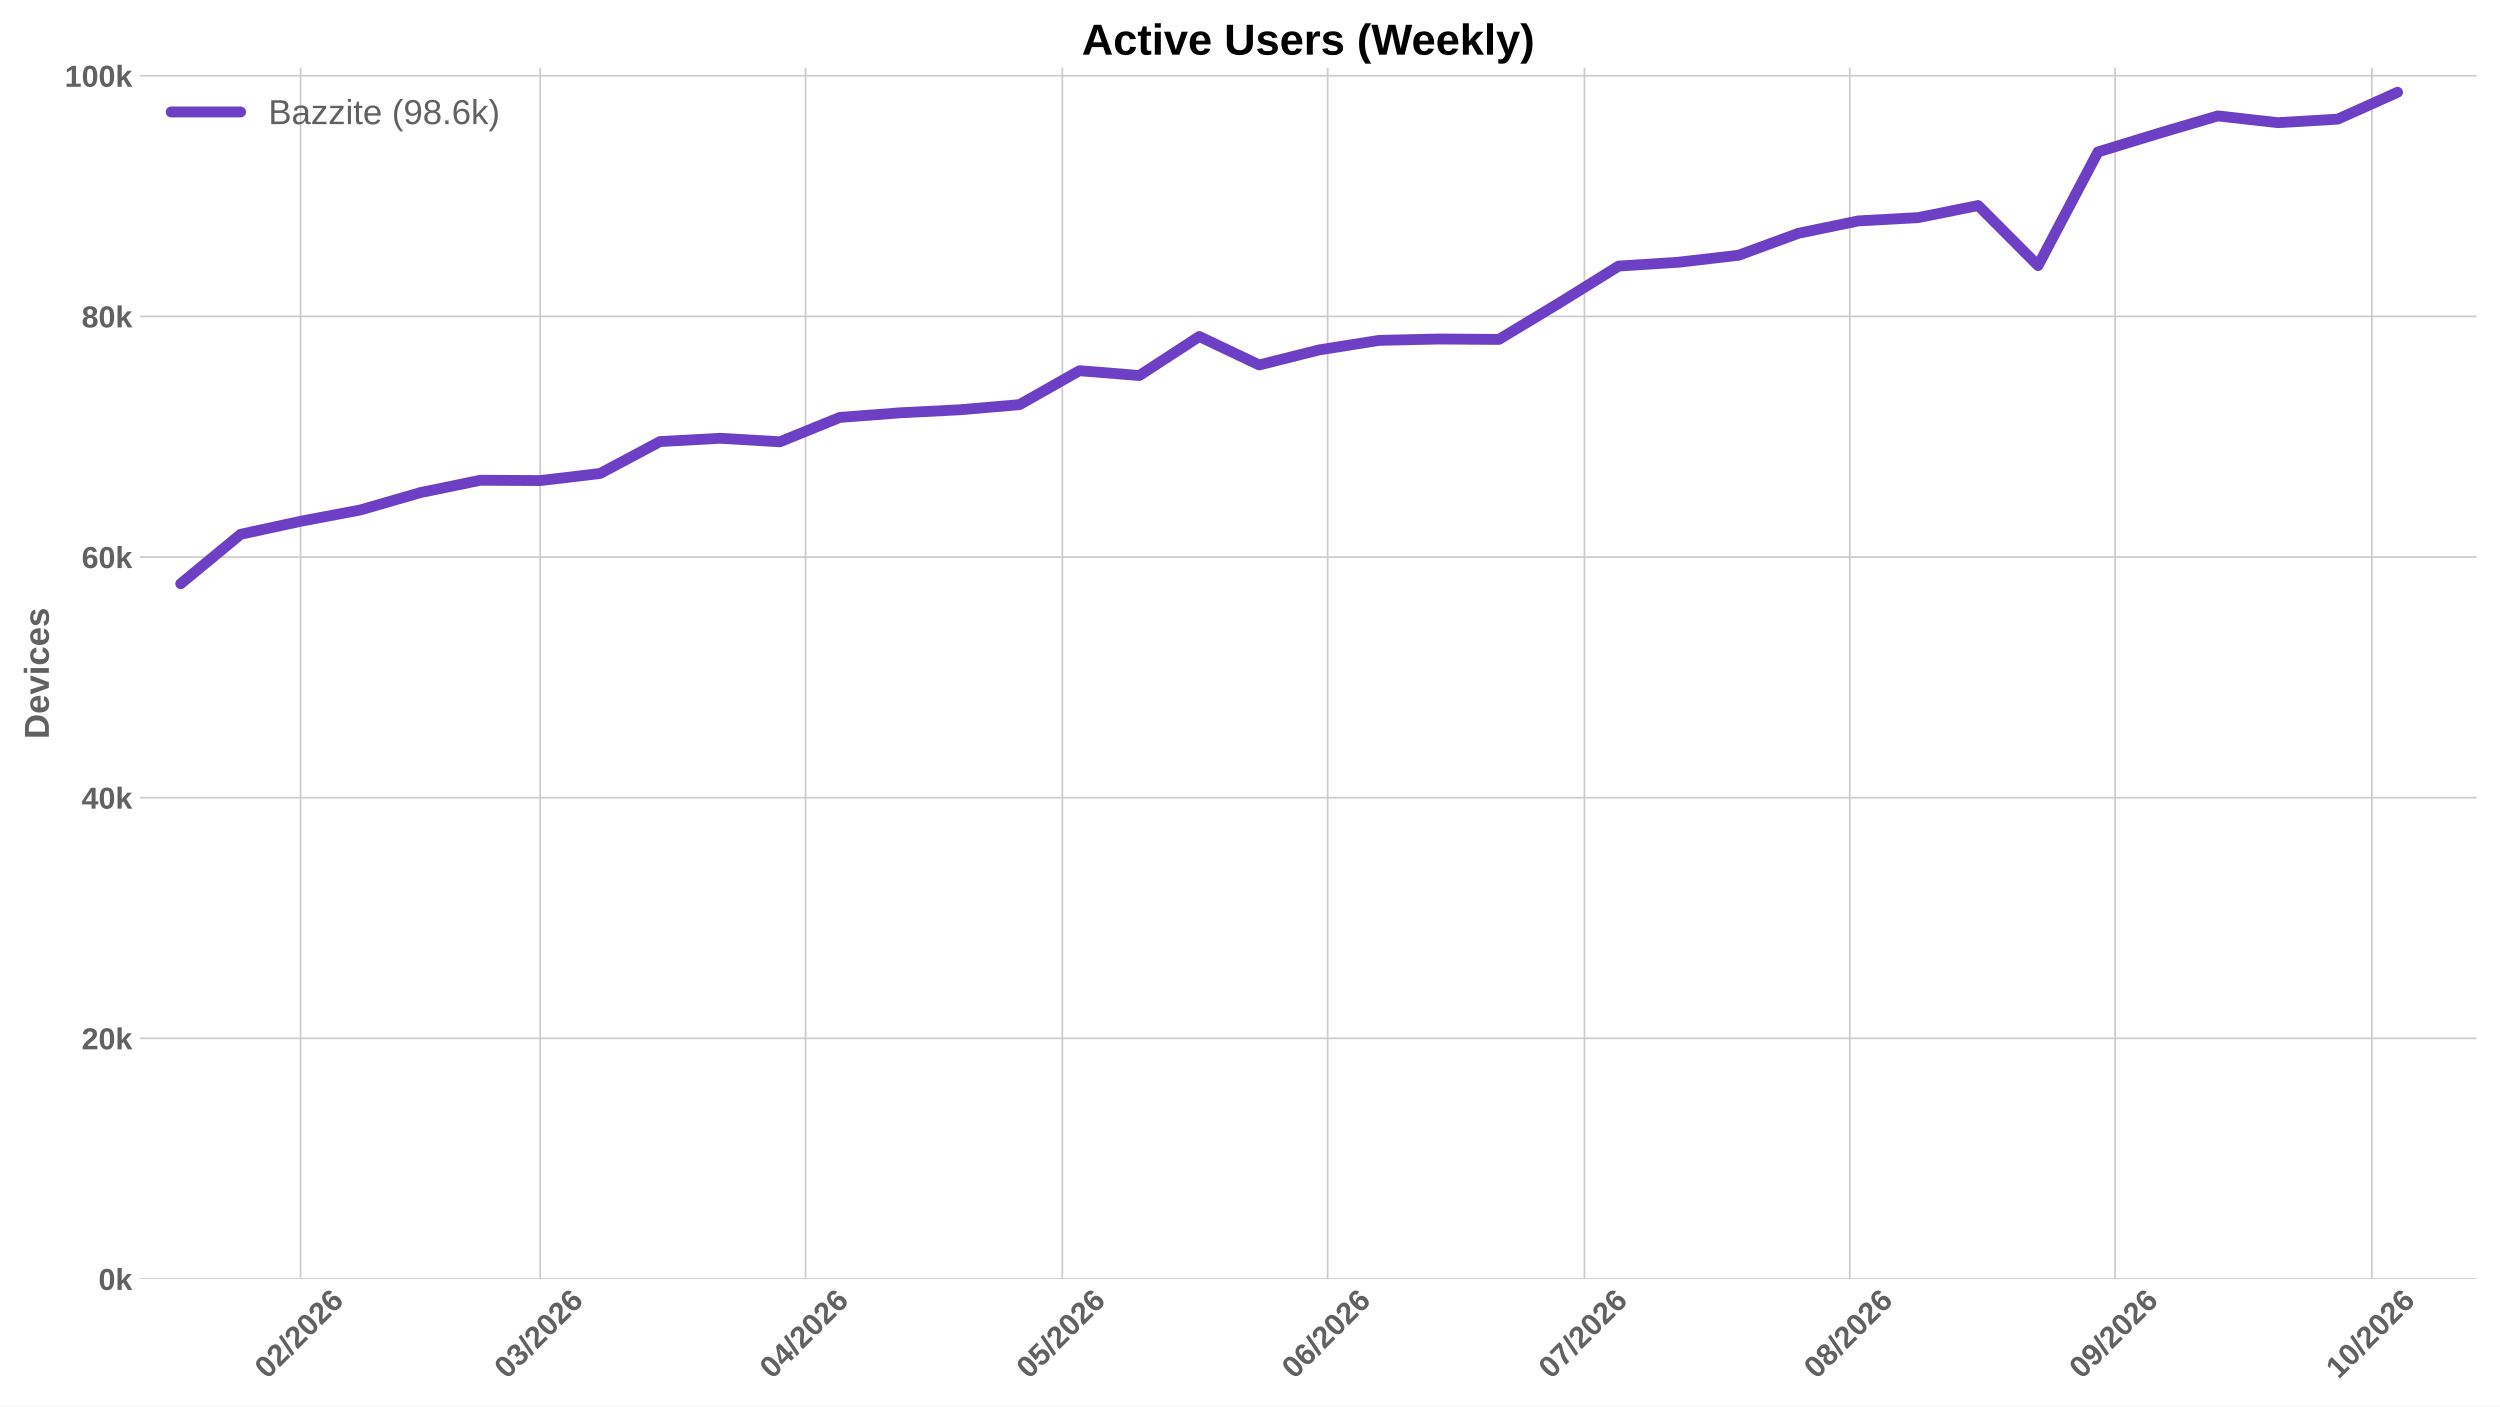
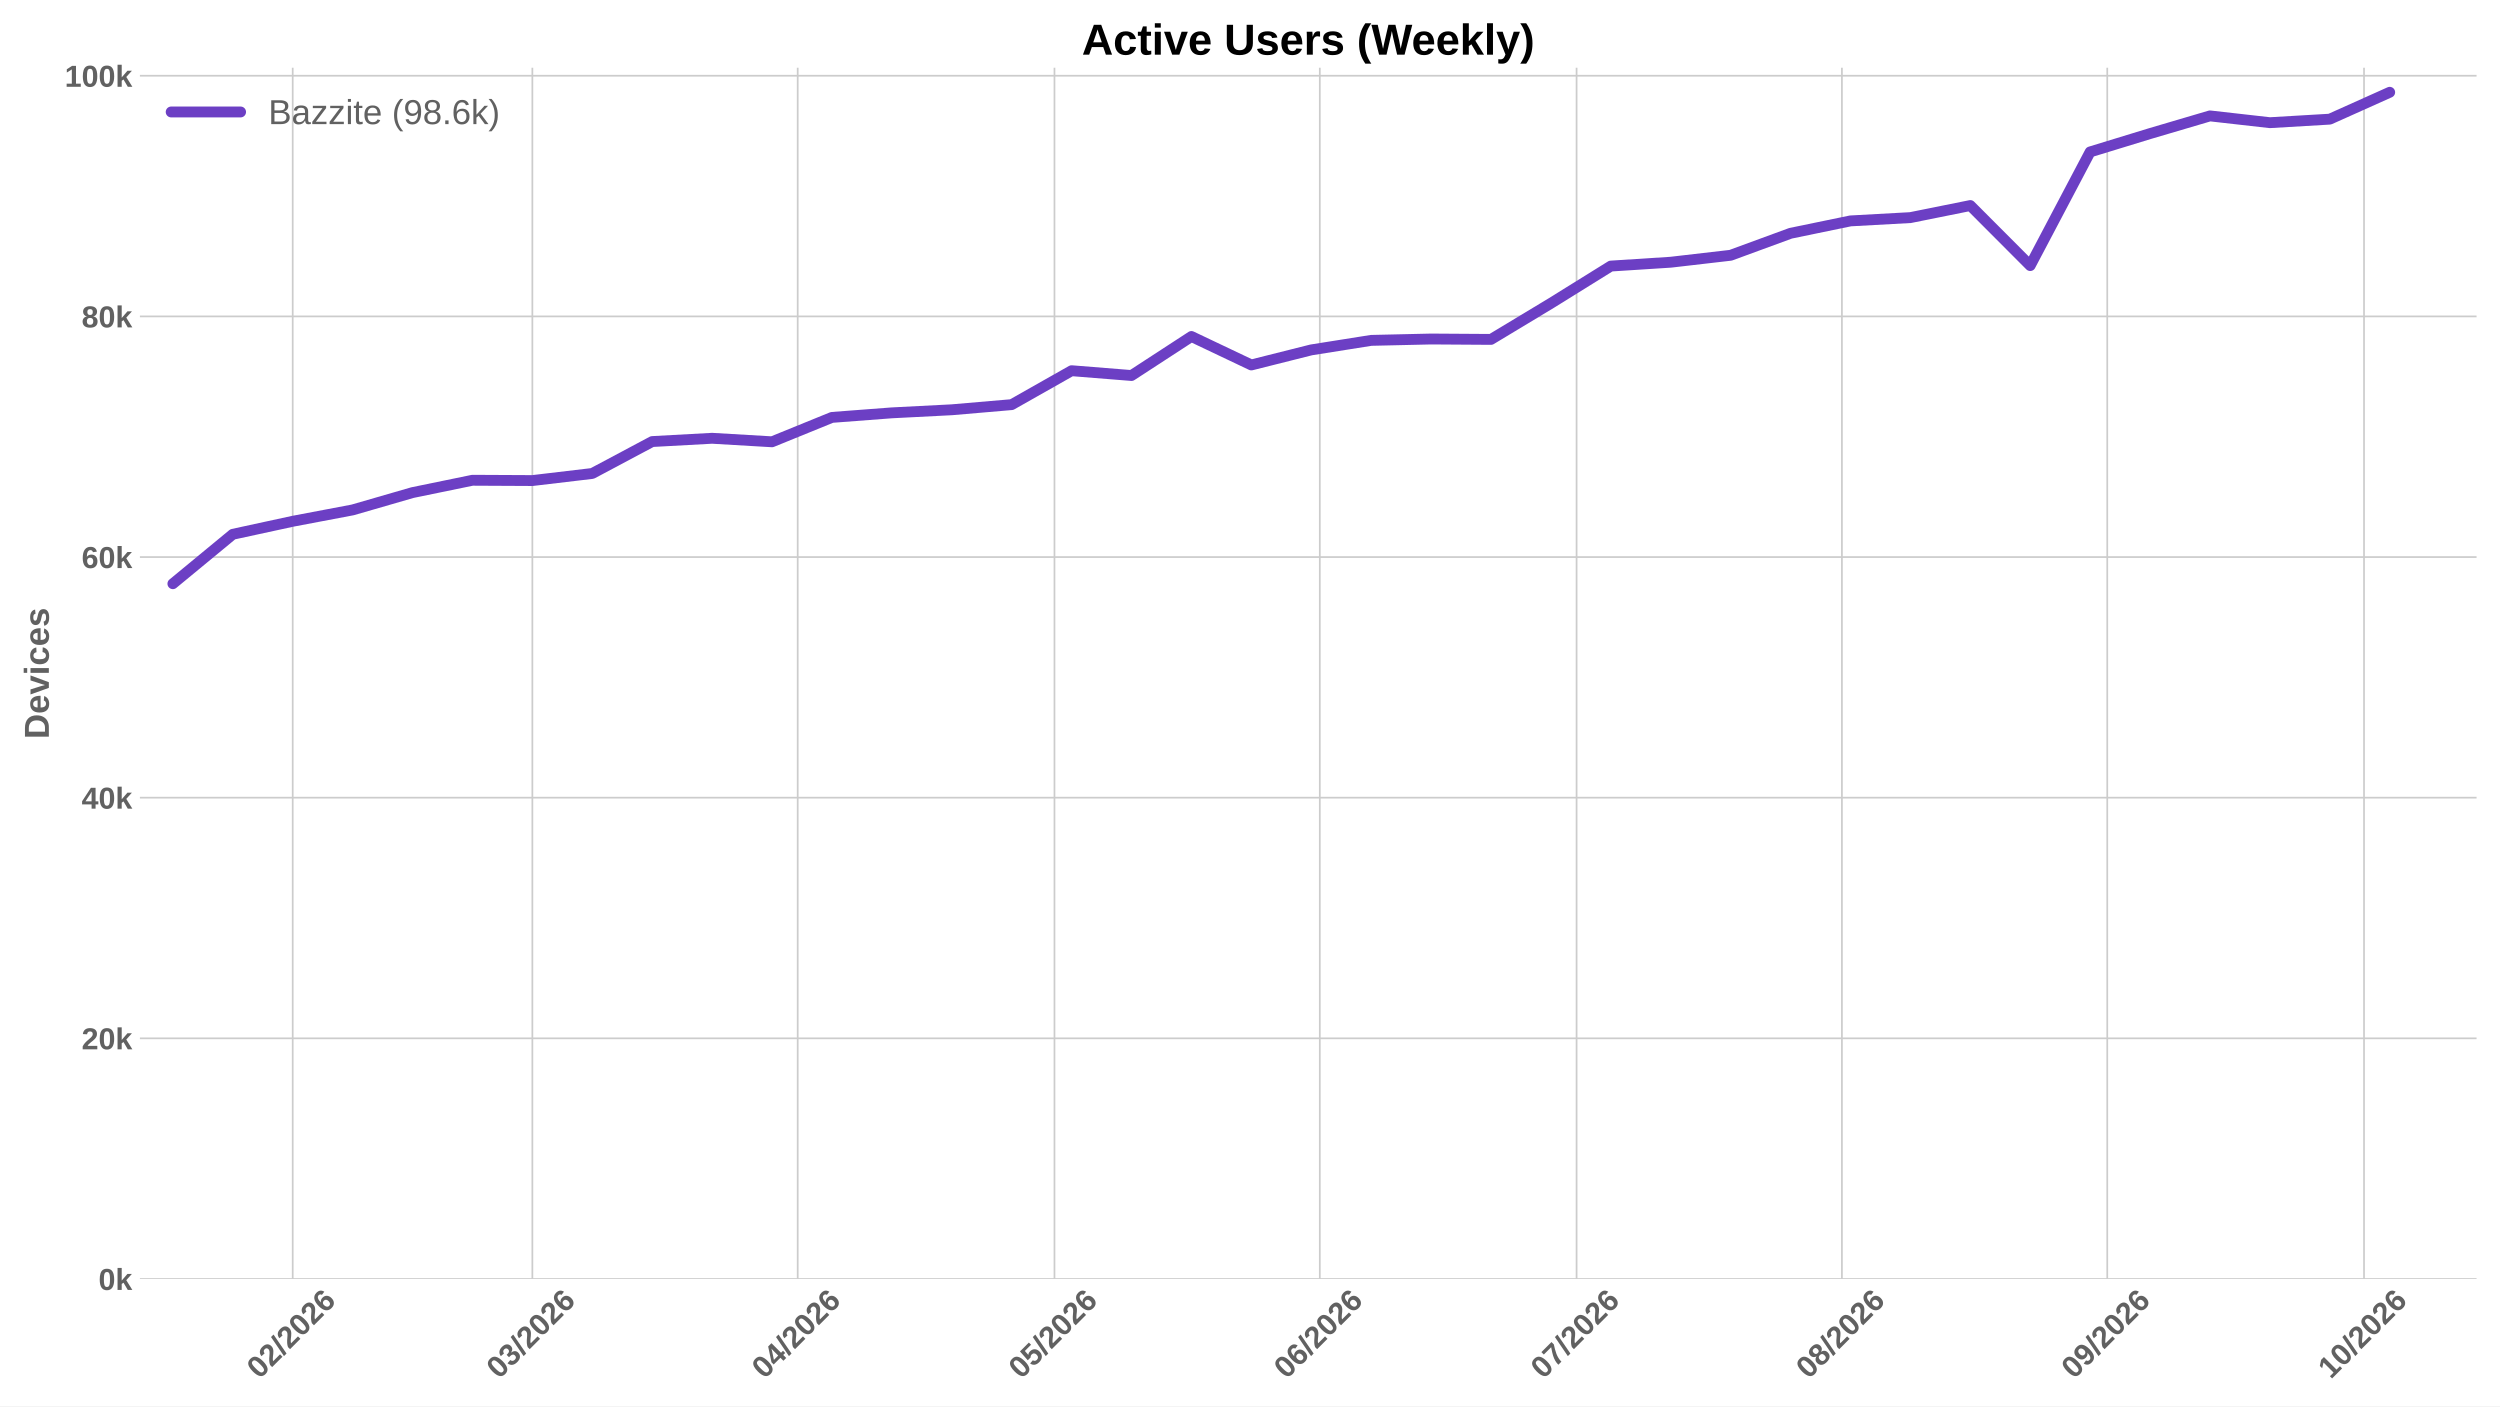
<svg xmlns="http://www.w3.org/2000/svg" xmlns:xlink="http://www.w3.org/1999/xlink" width="1152pt" height="648pt" viewBox="0 0 1152 648" version="1.1">
  <defs>
    <style type="text/css">*{stroke-linejoin: round; stroke-linecap: butt}</style>
  </defs>
  <g id="figure_1">
    <g id="patch_1">
      <path d="M 0 648  L 1152 648  L 1152 0  L 0 0  z " style="fill: #ffffff" />
    </g>
    <g id="axes_1">
      <g id="patch_2">
        <path d="M 64.47 589.343  L 1141.2 589.343  L 1141.2 31.2  L 64.47 31.2  z " style="fill: #ffffff" />
      </g>
      <g id="matplotlib.axis_1">
        <g id="xtick_1">
          <g id="line2d_1">
-             <path d="M 138.498 589.343  L 138.498 31.2  " clip-path="url(#p2948c89bac)" style="fill: none; stroke: #cccccc; stroke-width: 0.8; stroke-linecap: round" />
+             <path d="M 134.878 589.343  L 134.878 31.2  " clip-path="url(#pc8c19feb7a)" style="fill: none; stroke: #cccccc; stroke-width: 0.8; stroke-linecap: round" />
          </g>
          <g id="line2d_2" />
          <g id="text_1">
-             <g style="fill: #616161" transform="translate(123.168 635.7977) rotate(-45) scale(0.14 -0.14)">
+             <g style="fill: #616161" transform="translate(119.5477 635.7977) rotate(-45) scale(0.14 -0.14)">
              <defs>
                <path id="LiberationSans-Bold-30" d="M 3297 2203  Q 3297 1088 2914 512  Q 2531 -63 1766 -63  Q 253 -63 253 2203  Q 253 2994 418 3494  Q 584 3994 915 4231  Q 1247 4469 1791 4469  Q 2572 4469 2934 3903  Q 3297 3338 3297 2203  z M 2416 2203  Q 2416 2813 2356 3150  Q 2297 3488 2165 3634  Q 2034 3781 1784 3781  Q 1519 3781 1383 3632  Q 1247 3484 1189 3148  Q 1131 2813 1131 2203  Q 1131 1600 1192 1261  Q 1253 922 1386 775  Q 1519 628 1772 628  Q 2022 628 2158 783  Q 2294 938 2355 1278  Q 2416 1619 2416 2203  z " transform="scale(0.015625)" />
                <path id="LiberationSans-Bold-32" d="M 222 0  L 222 609  Q 394 988 711 1347  Q 1028 1706 1509 2097  Q 1972 2472 2158 2715  Q 2344 2959 2344 3194  Q 2344 3769 1766 3769  Q 1484 3769 1336 3617  Q 1188 3466 1144 3163  L 259 3213  Q 334 3825 717 4147  Q 1100 4469 1759 4469  Q 2472 4469 2853 4144  Q 3234 3819 3234 3231  Q 3234 2922 3112 2672  Q 2991 2422 2800 2211  Q 2609 2000 2376 1815  Q 2144 1631 1925 1456  Q 1706 1281 1526 1103  Q 1347 925 1259 722  L 3303 722  L 3303 0  L 222 0  z " transform="scale(0.015625)" />
                <path id="LiberationSans-Bold-2f" d="M 63 -128  L 972 4638  L 1716 4638  L 822 -128  L 63 -128  z " transform="scale(0.015625)" />
                <path id="LiberationSans-Bold-36" d="M 3328 1441  Q 3328 738 2934 337  Q 2541 -63 1847 -63  Q 1069 -63 651 482  Q 234 1028 234 2100  Q 234 3278 657 3873  Q 1081 4469 1869 4469  Q 2428 4469 2751 4222  Q 3075 3975 3209 3456  L 2381 3341  Q 2263 3775 1850 3775  Q 1497 3775 1295 3422  Q 1094 3069 1094 2350  Q 1234 2584 1484 2709  Q 1734 2834 2050 2834  Q 2641 2834 2984 2459  Q 3328 2084 3328 1441  z M 2447 1416  Q 2447 1791 2273 1989  Q 2100 2188 1797 2188  Q 1506 2188 1331 2002  Q 1156 1816 1156 1509  Q 1156 1125 1339 873  Q 1522 622 1819 622  Q 2116 622 2281 833  Q 2447 1044 2447 1416  z " transform="scale(0.015625)" />
              </defs>
              <use xlink:href="#LiberationSans-Bold-30" />
              <use xlink:href="#LiberationSans-Bold-32" transform="translate(55.61523 0)" />
              <use xlink:href="#LiberationSans-Bold-2f" transform="translate(111.2305 0)" />
              <use xlink:href="#LiberationSans-Bold-32" transform="translate(139.0137 0)" />
              <use xlink:href="#LiberationSans-Bold-30" transform="translate(194.6289 0)" />
              <use xlink:href="#LiberationSans-Bold-32" transform="translate(250.2441 0)" />
              <use xlink:href="#LiberationSans-Bold-36" transform="translate(305.8594 0)" />
            </g>
          </g>
        </g>
        <g id="xtick_2">
          <g id="line2d_3">
-             <path d="M 248.932 589.343  L 248.932 31.2  " clip-path="url(#p2948c89bac)" style="fill: none; stroke: #cccccc; stroke-width: 0.8; stroke-linecap: round" />
+             <path d="M 245.312 589.343  L 245.312 31.2  " clip-path="url(#pc8c19feb7a)" style="fill: none; stroke: #cccccc; stroke-width: 0.8; stroke-linecap: round" />
          </g>
          <g id="line2d_4" />
          <g id="text_2">
-             <g style="fill: #616161" transform="translate(233.6018 635.7977) rotate(-45) scale(0.14 -0.14)">
+             <g style="fill: #616161" transform="translate(229.9816 635.7977) rotate(-45) scale(0.14 -0.14)">
              <defs>
                <path id="LiberationSans-Bold-33" d="M 3328 1222  Q 3328 603 2922 265  Q 2516 -72 1766 -72  Q 1056 -72 637 254  Q 219 581 147 1197  L 1041 1275  Q 1125 641 1763 641  Q 2078 641 2253 797  Q 2428 953 2428 1275  Q 2428 1569 2215 1725  Q 2003 1881 1584 1881  L 1278 1881  L 1278 2591  L 1566 2591  Q 1944 2591 2134 2745  Q 2325 2900 2325 3188  Q 2325 3459 2173 3614  Q 2022 3769 1731 3769  Q 1459 3769 1292 3619  Q 1125 3469 1100 3194  L 222 3256  Q 291 3825 694 4147  Q 1097 4469 1747 4469  Q 2438 4469 2827 4158  Q 3216 3847 3216 3297  Q 3216 2884 2973 2618  Q 2731 2353 2275 2266  L 2275 2253  Q 2781 2194 3054 1920  Q 3328 1647 3328 1222  z " transform="scale(0.015625)" />
              </defs>
              <use xlink:href="#LiberationSans-Bold-30" />
              <use xlink:href="#LiberationSans-Bold-33" transform="translate(55.61523 0)" />
              <use xlink:href="#LiberationSans-Bold-2f" transform="translate(111.2305 0)" />
              <use xlink:href="#LiberationSans-Bold-32" transform="translate(139.0137 0)" />
              <use xlink:href="#LiberationSans-Bold-30" transform="translate(194.6289 0)" />
              <use xlink:href="#LiberationSans-Bold-32" transform="translate(250.2441 0)" />
              <use xlink:href="#LiberationSans-Bold-36" transform="translate(305.8594 0)" />
            </g>
          </g>
        </g>
        <g id="xtick_3">
          <g id="line2d_5">
-             <path d="M 371.198 589.343  L 371.198 31.2  " clip-path="url(#p2948c89bac)" style="fill: none; stroke: #cccccc; stroke-width: 0.8; stroke-linecap: round" />
+             <path d="M 367.578 589.343  L 367.578 31.2  " clip-path="url(#pc8c19feb7a)" style="fill: none; stroke: #cccccc; stroke-width: 0.8; stroke-linecap: round" />
          </g>
          <g id="line2d_6" />
          <g id="text_3">
-             <g style="fill: #616161" transform="translate(355.8679 635.7977) rotate(-45) scale(0.14 -0.14)">
+             <g style="fill: #616161" transform="translate(352.2476 635.7977) rotate(-45) scale(0.14 -0.14)">
              <defs>
                <path id="LiberationSans-Bold-34" d="M 2938 897  L 2938 0  L 2100 0  L 2100 897  L 97 897  L 97 1556  L 1956 4403  L 2938 4403  L 2938 1550  L 3525 1550  L 3525 897  L 2938 897  z M 2100 2991  Q 2100 3159 2111 3356  Q 2122 3553 2128 3609  Q 2047 3434 1834 3103  L 813 1550  L 2100 1550  L 2100 2991  z " transform="scale(0.015625)" />
              </defs>
              <use xlink:href="#LiberationSans-Bold-30" />
              <use xlink:href="#LiberationSans-Bold-34" transform="translate(55.61523 0)" />
              <use xlink:href="#LiberationSans-Bold-2f" transform="translate(111.2305 0)" />
              <use xlink:href="#LiberationSans-Bold-32" transform="translate(139.0137 0)" />
              <use xlink:href="#LiberationSans-Bold-30" transform="translate(194.6289 0)" />
              <use xlink:href="#LiberationSans-Bold-32" transform="translate(250.2441 0)" />
              <use xlink:href="#LiberationSans-Bold-36" transform="translate(305.8594 0)" />
            </g>
          </g>
        </g>
        <g id="xtick_4">
          <g id="line2d_7">
-             <path d="M 489.52 589.343  L 489.52 31.2  " clip-path="url(#p2948c89bac)" style="fill: none; stroke: #cccccc; stroke-width: 0.8; stroke-linecap: round" />
+             <path d="M 485.9 589.343  L 485.9 31.2  " clip-path="url(#pc8c19feb7a)" style="fill: none; stroke: #cccccc; stroke-width: 0.8; stroke-linecap: round" />
          </g>
          <g id="line2d_8" />
          <g id="text_4">
-             <g style="fill: #616161" transform="translate(474.1898 635.7977) rotate(-45) scale(0.14 -0.14)">
+             <g style="fill: #616161" transform="translate(470.5696 635.7977) rotate(-45) scale(0.14 -0.14)">
              <defs>
                <path id="LiberationSans-Bold-35" d="M 3381 1466  Q 3381 766 2945 351  Q 2509 -63 1750 -63  Q 1088 -63 689 235  Q 291 534 197 1100  L 1075 1172  Q 1144 891 1319 762  Q 1494 634 1759 634  Q 2088 634 2283 843  Q 2478 1053 2478 1447  Q 2478 1794 2293 2001  Q 2109 2209 1778 2209  Q 1413 2209 1181 1925  L 325 1925  L 478 4403  L 3125 4403  L 3125 3750  L 1275 3750  L 1203 2638  Q 1522 2919 2000 2919  Q 2628 2919 3004 2528  Q 3381 2138 3381 1466  z " transform="scale(0.015625)" />
              </defs>
              <use xlink:href="#LiberationSans-Bold-30" />
              <use xlink:href="#LiberationSans-Bold-35" transform="translate(55.61523 0)" />
              <use xlink:href="#LiberationSans-Bold-2f" transform="translate(111.2305 0)" />
              <use xlink:href="#LiberationSans-Bold-32" transform="translate(139.0137 0)" />
              <use xlink:href="#LiberationSans-Bold-30" transform="translate(194.6289 0)" />
              <use xlink:href="#LiberationSans-Bold-32" transform="translate(250.2441 0)" />
              <use xlink:href="#LiberationSans-Bold-36" transform="translate(305.8594 0)" />
            </g>
          </g>
        </g>
        <g id="xtick_5">
          <g id="line2d_9">
-             <path d="M 611.786 589.343  L 611.786 31.2  " clip-path="url(#p2948c89bac)" style="fill: none; stroke: #cccccc; stroke-width: 0.8; stroke-linecap: round" />
+             <path d="M 608.166 589.343  L 608.166 31.2  " clip-path="url(#pc8c19feb7a)" style="fill: none; stroke: #cccccc; stroke-width: 0.8; stroke-linecap: round" />
          </g>
          <g id="line2d_10" />
          <g id="text_5">
-             <g style="fill: #616161" transform="translate(596.4559 635.7977) rotate(-45) scale(0.14 -0.14)">
+             <g style="fill: #616161" transform="translate(592.8356 635.7977) rotate(-45) scale(0.14 -0.14)">
              <use xlink:href="#LiberationSans-Bold-30" />
              <use xlink:href="#LiberationSans-Bold-36" transform="translate(55.61523 0)" />
              <use xlink:href="#LiberationSans-Bold-2f" transform="translate(111.2305 0)" />
              <use xlink:href="#LiberationSans-Bold-32" transform="translate(139.0137 0)" />
              <use xlink:href="#LiberationSans-Bold-30" transform="translate(194.6289 0)" />
              <use xlink:href="#LiberationSans-Bold-32" transform="translate(250.2441 0)" />
              <use xlink:href="#LiberationSans-Bold-36" transform="translate(305.8594 0)" />
            </g>
          </g>
        </g>
        <g id="xtick_6">
          <g id="line2d_11">
-             <path d="M 730.108 589.343  L 730.108 31.2  " clip-path="url(#p2948c89bac)" style="fill: none; stroke: #cccccc; stroke-width: 0.8; stroke-linecap: round" />
+             <path d="M 726.488 589.343  L 726.488 31.2  " clip-path="url(#pc8c19feb7a)" style="fill: none; stroke: #cccccc; stroke-width: 0.8; stroke-linecap: round" />
          </g>
          <g id="line2d_12" />
          <g id="text_6">
-             <g style="fill: #616161" transform="translate(714.7779 635.7977) rotate(-45) scale(0.14 -0.14)">
+             <g style="fill: #616161" transform="translate(711.1576 635.7977) rotate(-45) scale(0.14 -0.14)">
              <defs>
                <path id="LiberationSans-Bold-37" d="M 3278 3706  Q 2981 3238 2717 2797  Q 2453 2356 2256 1911  Q 2059 1466 1945 995  Q 1831 525 1831 0  L 916 0  Q 916 550 1059 1064  Q 1203 1578 1475 2111  Q 1747 2644 2463 3681  L 275 3681  L 275 4403  L 3278 4403  L 3278 3706  z " transform="scale(0.015625)" />
              </defs>
              <use xlink:href="#LiberationSans-Bold-30" />
              <use xlink:href="#LiberationSans-Bold-37" transform="translate(55.61523 0)" />
              <use xlink:href="#LiberationSans-Bold-2f" transform="translate(111.2305 0)" />
              <use xlink:href="#LiberationSans-Bold-32" transform="translate(139.0137 0)" />
              <use xlink:href="#LiberationSans-Bold-30" transform="translate(194.6289 0)" />
              <use xlink:href="#LiberationSans-Bold-32" transform="translate(250.2441 0)" />
              <use xlink:href="#LiberationSans-Bold-36" transform="translate(305.8594 0)" />
            </g>
          </g>
        </g>
        <g id="xtick_7">
          <g id="line2d_13">
-             <path d="M 852.374 589.343  L 852.374 31.2  " clip-path="url(#p2948c89bac)" style="fill: none; stroke: #cccccc; stroke-width: 0.8; stroke-linecap: round" />
+             <path d="M 848.754 589.343  L 848.754 31.2  " clip-path="url(#pc8c19feb7a)" style="fill: none; stroke: #cccccc; stroke-width: 0.8; stroke-linecap: round" />
          </g>
          <g id="line2d_14" />
          <g id="text_7">
-             <g style="fill: #616161" transform="translate(837.0439 635.7977) rotate(-45) scale(0.14 -0.14)">
+             <g style="fill: #616161" transform="translate(833.4237 635.7977) rotate(-45) scale(0.14 -0.14)">
              <defs>
                <path id="LiberationSans-Bold-38" d="M 3363 1241  Q 3363 622 2953 279  Q 2544 -63 1784 -63  Q 1031 -63 617 278  Q 203 619 203 1234  Q 203 1656 447 1945  Q 691 2234 1100 2303  L 1100 2316  Q 744 2394 525 2669  Q 306 2944 306 3303  Q 306 3844 689 4156  Q 1072 4469 1772 4469  Q 2488 4469 2870 4164  Q 3253 3859 3253 3297  Q 3253 2938 3036 2666  Q 2819 2394 2453 2322  L 2453 2309  Q 2878 2241 3120 1961  Q 3363 1681 3363 1241  z M 2350 3250  Q 2350 3563 2206 3708  Q 2063 3853 1772 3853  Q 1203 3853 1203 3250  Q 1203 2619 1778 2619  Q 2066 2619 2208 2766  Q 2350 2913 2350 3250  z M 2453 1313  Q 2453 2003 1766 2003  Q 1447 2003 1276 1822  Q 1106 1641 1106 1300  Q 1106 913 1275 734  Q 1444 556 1791 556  Q 2131 556 2292 734  Q 2453 913 2453 1313  z " transform="scale(0.015625)" />
              </defs>
              <use xlink:href="#LiberationSans-Bold-30" />
              <use xlink:href="#LiberationSans-Bold-38" transform="translate(55.61523 0)" />
              <use xlink:href="#LiberationSans-Bold-2f" transform="translate(111.2305 0)" />
              <use xlink:href="#LiberationSans-Bold-32" transform="translate(139.0137 0)" />
              <use xlink:href="#LiberationSans-Bold-30" transform="translate(194.6289 0)" />
              <use xlink:href="#LiberationSans-Bold-32" transform="translate(250.2441 0)" />
              <use xlink:href="#LiberationSans-Bold-36" transform="translate(305.8594 0)" />
            </g>
          </g>
        </g>
        <g id="xtick_8">
          <g id="line2d_15">
-             <path d="M 974.64 589.343  L 974.64 31.2  " clip-path="url(#p2948c89bac)" style="fill: none; stroke: #cccccc; stroke-width: 0.8; stroke-linecap: round" />
+             <path d="M 971.02 589.343  L 971.02 31.2  " clip-path="url(#pc8c19feb7a)" style="fill: none; stroke: #cccccc; stroke-width: 0.8; stroke-linecap: round" />
          </g>
          <g id="line2d_16" />
          <g id="text_8">
-             <g style="fill: #616161" transform="translate(959.31 635.7977) rotate(-45) scale(0.14 -0.14)">
+             <g style="fill: #616161" transform="translate(955.6897 635.7977) rotate(-45) scale(0.14 -0.14)">
              <defs>
                <path id="LiberationSans-Bold-39" d="M 3322 2272  Q 3322 1100 2894 518  Q 2466 -63 1678 -63  Q 1097 -63 767 185  Q 438 434 300 972  L 1125 1088  Q 1247 628 1688 628  Q 2056 628 2254 981  Q 2453 1334 2459 2028  Q 2341 1794 2070 1661  Q 1800 1528 1488 1528  Q 906 1528 564 1923  Q 222 2319 222 2994  Q 222 3688 623 4078  Q 1025 4469 1759 4469  Q 2550 4469 2936 3920  Q 3322 3372 3322 2272  z M 2394 2888  Q 2394 3297 2214 3539  Q 2034 3781 1738 3781  Q 1447 3781 1280 3570  Q 1113 3359 1113 2988  Q 1113 2622 1278 2401  Q 1444 2181 1741 2181  Q 2022 2181 2208 2373  Q 2394 2566 2394 2888  z " transform="scale(0.015625)" />
              </defs>
              <use xlink:href="#LiberationSans-Bold-30" />
              <use xlink:href="#LiberationSans-Bold-39" transform="translate(55.61523 0)" />
              <use xlink:href="#LiberationSans-Bold-2f" transform="translate(111.2305 0)" />
              <use xlink:href="#LiberationSans-Bold-32" transform="translate(139.0137 0)" />
              <use xlink:href="#LiberationSans-Bold-30" transform="translate(194.6289 0)" />
              <use xlink:href="#LiberationSans-Bold-32" transform="translate(250.2441 0)" />
              <use xlink:href="#LiberationSans-Bold-36" transform="translate(305.8594 0)" />
            </g>
          </g>
        </g>
        <g id="xtick_9">
          <g id="line2d_17">
-             <path d="M 1092.962 589.343  L 1092.962 31.2  " clip-path="url(#p2948c89bac)" style="fill: none; stroke: #cccccc; stroke-width: 0.8; stroke-linecap: round" />
+             <path d="M 1089.342 589.343  L 1089.342 31.2  " clip-path="url(#pc8c19feb7a)" style="fill: none; stroke: #cccccc; stroke-width: 0.8; stroke-linecap: round" />
          </g>
          <g id="line2d_18" />
          <g id="text_9">
-             <g style="fill: #616161" transform="translate(1077.632 635.7977) rotate(-45) scale(0.14 -0.14)">
+             <g style="fill: #616161" transform="translate(1074.012 635.7977) rotate(-45) scale(0.14 -0.14)">
              <defs>
                <path id="LiberationSans-Bold-31" d="M 403 0  L 403 653  L 1494 653  L 1494 3656  L 438 2997  L 438 3688  L 1541 4403  L 2372 4403  L 2372 653  L 3381 653  L 3381 0  L 403 0  z " transform="scale(0.015625)" />
              </defs>
              <use xlink:href="#LiberationSans-Bold-31" />
              <use xlink:href="#LiberationSans-Bold-30" transform="translate(55.61523 0)" />
              <use xlink:href="#LiberationSans-Bold-2f" transform="translate(111.2305 0)" />
              <use xlink:href="#LiberationSans-Bold-32" transform="translate(139.0137 0)" />
              <use xlink:href="#LiberationSans-Bold-30" transform="translate(194.6289 0)" />
              <use xlink:href="#LiberationSans-Bold-32" transform="translate(250.2441 0)" />
              <use xlink:href="#LiberationSans-Bold-36" transform="translate(305.8594 0)" />
            </g>
          </g>
        </g>
      </g>
      <g id="matplotlib.axis_2">
        <g id="ytick_1">
          <g id="line2d_19">
-             <path d="M 64.47 589.343  L 1141.2 589.343  " clip-path="url(#p2948c89bac)" style="fill: none; stroke: #cccccc; stroke-width: 0.8; stroke-linecap: round" />
+             <path d="M 64.47 589.343  L 1141.2 589.343  " clip-path="url(#pc8c19feb7a)" style="fill: none; stroke: #cccccc; stroke-width: 0.8; stroke-linecap: round" />
          </g>
          <g id="line2d_20" />
          <g id="text_10">
            <g style="fill: #616161" transform="translate(45.39937 594.416) scale(0.14 -0.14)">
              <defs>
                <path id="LiberationSans-Bold-6b" d="M 2606 0  L 1703 1531  L 1325 1269  L 1325 0  L 447 0  L 447 4638  L 1325 4638  L 1325 1981  L 2531 3381  L 3475 3381  L 2288 2063  L 3566 0  L 2606 0  z " transform="scale(0.015625)" />
              </defs>
              <use xlink:href="#LiberationSans-Bold-30" />
              <use xlink:href="#LiberationSans-Bold-6b" transform="translate(55.61523 0)" />
            </g>
          </g>
        </g>
        <g id="ytick_2">
          <g id="line2d_21">
-             <path d="M 64.47 478.457  L 1141.2 478.457  " clip-path="url(#p2948c89bac)" style="fill: none; stroke: #cccccc; stroke-width: 0.8; stroke-linecap: round" />
+             <path d="M 64.47 478.457  L 1141.2 478.457  " clip-path="url(#pc8c19feb7a)" style="fill: none; stroke: #cccccc; stroke-width: 0.8; stroke-linecap: round" />
          </g>
          <g id="line2d_22" />
          <g id="text_11">
            <g style="fill: #616161" transform="translate(37.61406 483.5294) scale(0.14 -0.14)">
              <use xlink:href="#LiberationSans-Bold-32" />
              <use xlink:href="#LiberationSans-Bold-30" transform="translate(55.61523 0)" />
              <use xlink:href="#LiberationSans-Bold-6b" transform="translate(111.2305 0)" />
            </g>
          </g>
        </g>
        <g id="ytick_3">
          <g id="line2d_23">
-             <path d="M 64.47 367.57  L 1141.2 367.57  " clip-path="url(#p2948c89bac)" style="fill: none; stroke: #cccccc; stroke-width: 0.8; stroke-linecap: round" />
+             <path d="M 64.47 367.57  L 1141.2 367.57  " clip-path="url(#pc8c19feb7a)" style="fill: none; stroke: #cccccc; stroke-width: 0.8; stroke-linecap: round" />
          </g>
          <g id="line2d_24" />
          <g id="text_12">
            <g style="fill: #616161" transform="translate(37.61406 372.6428) scale(0.14 -0.14)">
              <use xlink:href="#LiberationSans-Bold-34" />
              <use xlink:href="#LiberationSans-Bold-30" transform="translate(55.61523 0)" />
              <use xlink:href="#LiberationSans-Bold-6b" transform="translate(111.2305 0)" />
            </g>
          </g>
        </g>
        <g id="ytick_4">
          <g id="line2d_25">
-             <path d="M 64.47 256.683  L 1141.2 256.683  " clip-path="url(#p2948c89bac)" style="fill: none; stroke: #cccccc; stroke-width: 0.8; stroke-linecap: round" />
+             <path d="M 64.47 256.683  L 1141.2 256.683  " clip-path="url(#pc8c19feb7a)" style="fill: none; stroke: #cccccc; stroke-width: 0.8; stroke-linecap: round" />
          </g>
          <g id="line2d_26" />
          <g id="text_13">
            <g style="fill: #616161" transform="translate(37.61406 261.7562) scale(0.14 -0.14)">
              <use xlink:href="#LiberationSans-Bold-36" />
              <use xlink:href="#LiberationSans-Bold-30" transform="translate(55.61523 0)" />
              <use xlink:href="#LiberationSans-Bold-6b" transform="translate(111.2305 0)" />
            </g>
          </g>
        </g>
        <g id="ytick_5">
          <g id="line2d_27">
-             <path d="M 64.47 145.797  L 1141.2 145.797  " clip-path="url(#p2948c89bac)" style="fill: none; stroke: #cccccc; stroke-width: 0.8; stroke-linecap: round" />
+             <path d="M 64.47 145.797  L 1141.2 145.797  " clip-path="url(#pc8c19feb7a)" style="fill: none; stroke: #cccccc; stroke-width: 0.8; stroke-linecap: round" />
          </g>
          <g id="line2d_28" />
          <g id="text_14">
            <g style="fill: #616161" transform="translate(37.61406 150.8697) scale(0.14 -0.14)">
              <use xlink:href="#LiberationSans-Bold-38" />
              <use xlink:href="#LiberationSans-Bold-30" transform="translate(55.61523 0)" />
              <use xlink:href="#LiberationSans-Bold-6b" transform="translate(111.2305 0)" />
            </g>
          </g>
        </g>
        <g id="ytick_6">
          <g id="line2d_29">
-             <path d="M 64.47 34.91  L 1141.2 34.91  " clip-path="url(#p2948c89bac)" style="fill: none; stroke: #cccccc; stroke-width: 0.8; stroke-linecap: round" />
+             <path d="M 64.47 34.91  L 1141.2 34.91  " clip-path="url(#pc8c19feb7a)" style="fill: none; stroke: #cccccc; stroke-width: 0.8; stroke-linecap: round" />
          </g>
          <g id="line2d_30" />
          <g id="text_15">
            <g style="fill: #616161" transform="translate(29.82875 39.98308) scale(0.14 -0.14)">
              <use xlink:href="#LiberationSans-Bold-31" />
              <use xlink:href="#LiberationSans-Bold-30" transform="translate(55.61523 0)" />
              <use xlink:href="#LiberationSans-Bold-30" transform="translate(111.2305 0)" />
              <use xlink:href="#LiberationSans-Bold-6b" transform="translate(166.8457 0)" />
            </g>
          </g>
        </g>
        <g id="text_16">
          <g style="fill: #616161" transform="translate(22.50875 340.5153) rotate(-90) scale(0.16 -0.16)">
            <defs>
              <path id="LiberationSans-Bold-44" d="M 4353 2234  Q 4353 1553 4086 1045  Q 3819 538 3330 269  Q 2841 0 2209 0  L 428 0  L 428 4403  L 2022 4403  Q 3134 4403 3743 3842  Q 4353 3281 4353 2234  z M 3425 2234  Q 3425 2944 3056 3317  Q 2688 3691 2003 3691  L 1350 3691  L 1350 713  L 2131 713  Q 2725 713 3075 1122  Q 3425 1531 3425 2234  z " transform="scale(0.015625)" />
              <path id="LiberationSans-Bold-65" d="M 1831 -63  Q 1069 -63 659 389  Q 250 841 250 1706  Q 250 2544 665 2994  Q 1081 3444 1844 3444  Q 2572 3444 2956 2961  Q 3341 2478 3341 1547  L 3341 1522  L 1172 1522  Q 1172 1028 1355 776  Q 1538 525 1875 525  Q 2341 525 2463 928  L 3291 856  Q 2931 -63 1831 -63  z M 1831 2891  Q 1522 2891 1355 2675  Q 1188 2459 1178 2072  L 2491 2072  Q 2466 2481 2294 2686  Q 2122 2891 1831 2891  z " transform="scale(0.015625)" />
              <path id="LiberationSans-Bold-76" d="M 2284 0  L 1234 0  L 25 3381  L 953 3381  L 1544 1491  Q 1591 1334 1766 709  Q 1797 838 1894 1159  Q 1991 1481 2613 3381  L 3531 3381  L 2284 0  z " transform="scale(0.015625)" />
              <path id="LiberationSans-Bold-69" d="M 447 3991  L 447 4638  L 1325 4638  L 1325 3991  L 447 3991  z M 447 0  L 447 3381  L 1325 3381  L 1325 0  L 447 0  z " transform="scale(0.015625)" />
              <path id="LiberationSans-Bold-63" d="M 1856 -63  Q 1088 -63 669 395  Q 250 853 250 1672  Q 250 2509 672 2976  Q 1094 3444 1869 3444  Q 2466 3444 2856 3144  Q 3247 2844 3347 2316  L 2463 2272  Q 2425 2531 2275 2686  Q 2125 2841 1850 2841  Q 1172 2841 1172 1706  Q 1172 538 1863 538  Q 2113 538 2281 695  Q 2450 853 2491 1166  L 3372 1125  Q 3325 778 3123 506  Q 2922 234 2594 85  Q 2266 -63 1856 -63  z " transform="scale(0.015625)" />
              <path id="LiberationSans-Bold-73" d="M 3297 988  Q 3297 497 2895 217  Q 2494 -63 1784 -63  Q 1088 -63 717 157  Q 347 378 225 844  L 997 959  Q 1063 719 1223 619  Q 1384 519 1784 519  Q 2153 519 2322 612  Q 2491 706 2491 906  Q 2491 1069 2355 1164  Q 2219 1259 1894 1325  Q 1150 1472 890 1598  Q 631 1725 495 1926  Q 359 2128 359 2422  Q 359 2906 732 3176  Q 1106 3447 1791 3447  Q 2394 3447 2761 3212  Q 3128 2978 3219 2534  L 2441 2453  Q 2403 2659 2256 2761  Q 2109 2863 1791 2863  Q 1478 2863 1322 2783  Q 1166 2703 1166 2516  Q 1166 2369 1286 2283  Q 1406 2197 1691 2141  Q 2088 2059 2395 1973  Q 2703 1888 2889 1769  Q 3075 1650 3186 1464  Q 3297 1278 3297 988  z " transform="scale(0.015625)" />
            </defs>
            <use xlink:href="#LiberationSans-Bold-44" />
            <use xlink:href="#LiberationSans-Bold-65" transform="translate(72.2168 0)" />
            <use xlink:href="#LiberationSans-Bold-76" transform="translate(127.832 0)" />
            <use xlink:href="#LiberationSans-Bold-69" transform="translate(183.4473 0)" />
            <use xlink:href="#LiberationSans-Bold-63" transform="translate(211.2305 0)" />
            <use xlink:href="#LiberationSans-Bold-65" transform="translate(266.8457 0)" />
            <use xlink:href="#LiberationSans-Bold-73" transform="translate(322.4609 0)" />
          </g>
        </g>
      </g>
      <g id="line2d_31">
-         <path d="M 83.281 268.975  L 110.89 246.199  L 138.498 240.206  L 166.107 234.972  L 193.715 226.988  L 221.324 221.305  L 248.932 221.444  L 276.541 218.173  L 304.149 203.469  L 331.758 201.961  L 359.366 203.58  L 386.974 192.341  L 414.583 190.24  L 442.191 188.826  L 469.8 186.453  L 497.408 170.824  L 525.017 173.036  L 552.625 155.056  L 580.234 168.174  L 607.842 161.232  L 635.451 156.847  L 663.059 156.215  L 690.668 156.398  L 718.276 139.759  L 745.884 122.605  L 773.493 120.831  L 801.101 117.632  L 828.71 107.497  L 856.318 101.792  L 883.927 100.272  L 911.535 94.711  L 939.144 122.383  L 966.752 70.006  L 994.361 61.551  L 1021.969 53.406  L 1049.578 56.533  L 1077.186 54.909  L 1104.794 42.523  " clip-path="url(#p2948c89bac)" style="fill: none; stroke: #6c3fc4; stroke-width: 5; stroke-linecap: round" />
+         <path d="M 79.661 268.975  L 107.27 246.199  L 134.878 240.206  L 162.486 234.972  L 190.095 226.988  L 217.703 221.305  L 245.312 221.444  L 272.92 218.173  L 300.529 203.469  L 328.137 201.961  L 355.746 203.58  L 383.354 192.341  L 410.963 190.24  L 438.571 188.826  L 466.18 186.453  L 493.788 170.824  L 521.396 173.036  L 549.005 155.056  L 576.613 168.174  L 604.222 161.232  L 631.83 156.847  L 659.439 156.215  L 687.047 156.398  L 714.656 139.759  L 742.264 122.605  L 769.873 120.831  L 797.481 117.632  L 825.09 107.497  L 852.698 101.792  L 880.306 100.272  L 907.915 94.711  L 935.523 122.383  L 963.132 70.006  L 990.74 61.551  L 1018.349 53.406  L 1045.957 56.533  L 1073.566 54.909  L 1101.174 42.523  " clip-path="url(#pc8c19feb7a)" style="fill: none; stroke: #6c3fc4; stroke-width: 5; stroke-linecap: round" />
      </g>
      <g id="patch_3">
        <path d="M 64.47 589.343  L 64.47 31.2  " style="fill: none" />
      </g>
      <g id="patch_4">
        <path d="M 1141.2 589.343  L 1141.2 31.2  " style="fill: none" />
      </g>
      <g id="patch_5">
        <path d="M 64.47 589.343  L 1141.2 589.343  " style="fill: none" />
      </g>
      <g id="patch_6">
        <path d="M 64.47 31.2  L 1141.2 31.2  " style="fill: none" />
      </g>
      <g id="text_17">
        <g transform="translate(498.5241 25.2) scale(0.2 -0.2)">
          <defs>
            <path id="LiberationSans-Bold-41" d="M 3541 0  L 3150 1125  L 1472 1125  L 1081 0  L 159 0  L 1766 4403  L 2853 4403  L 4453 0  L 3541 0  z M 2309 3725  L 2291 3656  Q 2259 3544 2215 3400  Q 2172 3256 1678 1819  L 2944 1819  L 2509 3084  L 2375 3509  L 2309 3725  z " transform="scale(0.015625)" />
            <path id="LiberationSans-Bold-74" d="M 1313 -56  Q 925 -56 715 155  Q 506 366 506 794  L 506 2788  L 78 2788  L 78 3381  L 550 3381  L 825 4175  L 1375 4175  L 1375 3381  L 2016 3381  L 2016 2788  L 1375 2788  L 1375 1031  Q 1375 784 1469 667  Q 1563 550 1759 550  Q 1863 550 2053 594  L 2053 50  Q 1728 -56 1313 -56  z " transform="scale(0.015625)" />
            <path id="LiberationSans-Bold-20" transform="scale(0.015625)" />
            <path id="LiberationSans-Bold-55" d="M 2259 -63  Q 1350 -63 867 381  Q 384 825 384 1650  L 384 4403  L 1306 4403  L 1306 1722  Q 1306 1200 1554 929  Q 1803 659 2284 659  Q 2778 659 3043 942  Q 3309 1225 3309 1753  L 3309 4403  L 4231 4403  L 4231 1697  Q 4231 859 3714 398  Q 3197 -63 2259 -63  z " transform="scale(0.015625)" />
            <path id="LiberationSans-Bold-72" d="M 447 0  L 447 2588  Q 447 2866 439 3052  Q 431 3238 422 3381  L 1259 3381  Q 1269 3325 1284 3039  Q 1300 2753 1300 2659  L 1313 2659  Q 1441 3016 1541 3161  Q 1641 3306 1778 3376  Q 1916 3447 2122 3447  Q 2291 3447 2394 3400  L 2394 2666  Q 2181 2713 2019 2713  Q 1691 2713 1508 2447  Q 1325 2181 1325 1659  L 1325 0  L 447 0  z " transform="scale(0.015625)" />
            <path id="LiberationSans-Bold-28" d="M 1247 -1328  Q 756 -622 537 81  Q 319 784 319 1659  Q 319 2531 537 3232  Q 756 3934 1247 4638  L 2125 4638  Q 1631 3925 1407 3219  Q 1184 2513 1184 1656  Q 1184 803 1406 101  Q 1628 -600 2125 -1328  L 1247 -1328  z " transform="scale(0.015625)" />
            <path id="LiberationSans-Bold-57" d="M 4897 0  L 3803 0  L 3206 2547  Q 3097 2997 3022 3488  Q 2947 3078 2900 2864  Q 2853 2650 2234 0  L 1141 0  L 6 4403  L 941 4403  L 1578 1559  L 1722 872  Q 1809 1306 1892 1701  Q 1975 2097 2516 4403  L 3547 4403  L 4103 2059  Q 4169 1797 4325 872  L 4403 1234  L 4569 1953  L 5100 4403  L 6034 4403  L 4897 0  z " transform="scale(0.015625)" />
            <path id="LiberationSans-Bold-6c" d="M 447 0  L 447 4638  L 1325 4638  L 1325 0  L 447 0  z " transform="scale(0.015625)" />
            <path id="LiberationSans-Bold-79" d="M 884 -1328  Q 569 -1328 331 -1288  L 331 -663  Q 497 -688 634 -688  Q 822 -688 945 -628  Q 1069 -569 1167 -431  Q 1266 -294 1388 34  L 50 3381  L 978 3381  L 1509 1797  Q 1634 1456 1825 753  L 1903 1050  L 2106 1784  L 2606 3381  L 3525 3381  L 2188 -178  Q 1919 -828 1630 -1078  Q 1341 -1328 884 -1328  z " transform="scale(0.015625)" />
            <path id="LiberationSans-Bold-29" d="M 6 -1328  Q 506 -597 726 101  Q 947 800 947 1656  Q 947 2516 722 3223  Q 497 3931 6 4638  L 884 4638  Q 1378 3928 1595 3225  Q 1813 2522 1813 1659  Q 1813 791 1595 87  Q 1378 -616 884 -1328  L 6 -1328  z " transform="scale(0.015625)" />
          </defs>
          <use xlink:href="#LiberationSans-Bold-41" />
          <use xlink:href="#LiberationSans-Bold-63" transform="translate(72.2168 0)" />
          <use xlink:href="#LiberationSans-Bold-74" transform="translate(127.832 0)" />
          <use xlink:href="#LiberationSans-Bold-69" transform="translate(161.1328 0)" />
          <use xlink:href="#LiberationSans-Bold-76" transform="translate(188.916 0)" />
          <use xlink:href="#LiberationSans-Bold-65" transform="translate(244.5312 0)" />
          <use xlink:href="#LiberationSans-Bold-20" transform="translate(300.1465 0)" />
          <use xlink:href="#LiberationSans-Bold-55" transform="translate(327.9297 0)" />
          <use xlink:href="#LiberationSans-Bold-73" transform="translate(400.1465 0)" />
          <use xlink:href="#LiberationSans-Bold-65" transform="translate(455.7617 0)" />
          <use xlink:href="#LiberationSans-Bold-72" transform="translate(511.377 0)" />
          <use xlink:href="#LiberationSans-Bold-73" transform="translate(550.293 0)" />
          <use xlink:href="#LiberationSans-Bold-20" transform="translate(605.9082 0)" />
          <use xlink:href="#LiberationSans-Bold-28" transform="translate(633.6914 0)" />
          <use xlink:href="#LiberationSans-Bold-57" transform="translate(666.9922 0)" />
          <use xlink:href="#LiberationSans-Bold-65" transform="translate(759.627 0)" />
          <use xlink:href="#LiberationSans-Bold-65" transform="translate(815.2422 0)" />
          <use xlink:href="#LiberationSans-Bold-6b" transform="translate(870.8574 0)" />
          <use xlink:href="#LiberationSans-Bold-6c" transform="translate(926.4727 0)" />
          <use xlink:href="#LiberationSans-Bold-79" transform="translate(954.2559 0)" />
          <use xlink:href="#LiberationSans-Bold-29" transform="translate(1009.871 0)" />
        </g>
      </g>
      <g id="legend_1">
        <g id="line2d_32">
          <path d="M 78.87 51.595  L 94.87 51.595  L 110.87 51.595  " style="fill: none; stroke: #6c3fc4; stroke-width: 5; stroke-linecap: round" />
        </g>
        <g id="text_18">
          <g style="fill: #616161" transform="translate(123.67 57.195) scale(0.16 -0.16)">
            <defs>
              <path id="LiberationSans-42" d="M 3931 1241  Q 3931 653 3503 326  Q 3075 0 2313 0  L 525 0  L 525 4403  L 2125 4403  Q 3675 4403 3675 3334  Q 3675 2944 3456 2678  Q 3238 2413 2838 2322  Q 3363 2259 3647 1970  Q 3931 1681 3931 1241  z M 3075 3263  Q 3075 3619 2831 3772  Q 2588 3925 2125 3925  L 1122 3925  L 1122 2531  L 2125 2531  Q 2603 2531 2839 2711  Q 3075 2891 3075 3263  z M 3328 1288  Q 3328 2066 2234 2066  L 1122 2066  L 1122 478  L 2281 478  Q 2828 478 3078 681  Q 3328 884 3328 1288  z " transform="scale(0.015625)" />
              <path id="LiberationSans-61" d="M 1294 -63  Q 784 -63 528 206  Q 272 475 272 944  Q 272 1469 617 1750  Q 963 2031 1731 2050  L 2491 2063  L 2491 2247  Q 2491 2659 2316 2837  Q 2141 3016 1766 3016  Q 1388 3016 1216 2887  Q 1044 2759 1009 2478  L 422 2531  Q 566 3444 1778 3444  Q 2416 3444 2737 3151  Q 3059 2859 3059 2306  L 3059 850  Q 3059 600 3125 473  Q 3191 347 3375 347  Q 3456 347 3559 369  L 3559 19  Q 3347 -31 3125 -31  Q 2813 -31 2670 133  Q 2528 297 2509 647  L 2491 647  Q 2275 259 1989 98  Q 1703 -63 1294 -63  z M 1422 359  Q 1731 359 1972 500  Q 2213 641 2352 886  Q 2491 1131 2491 1391  L 2491 1669  L 1875 1656  Q 1478 1650 1273 1575  Q 1069 1500 959 1344  Q 850 1188 850 934  Q 850 659 998 509  Q 1147 359 1422 359  z " transform="scale(0.015625)" />
              <path id="LiberationSans-7a" d="M 259 0  L 259 428  L 2150 2947  L 366 2947  L 366 3381  L 2816 3381  L 2816 2953  L 922 434  L 2881 434  L 2881 0  L 259 0  z " transform="scale(0.015625)" />
              <path id="LiberationSans-69" d="M 428 4100  L 428 4638  L 991 4638  L 991 4100  L 428 4100  z M 428 0  L 428 3381  L 991 3381  L 991 0  L 428 0  z " transform="scale(0.015625)" />
              <path id="LiberationSans-74" d="M 1731 25  Q 1453 -50 1163 -50  Q 488 -50 488 716  L 488 2972  L 97 2972  L 97 3381  L 509 3381  L 675 4138  L 1050 4138  L 1050 3381  L 1675 3381  L 1675 2972  L 1050 2972  L 1050 838  Q 1050 594 1129 495  Q 1209 397 1406 397  Q 1519 397 1731 441  L 1731 25  z " transform="scale(0.015625)" />
              <path id="LiberationSans-65" d="M 863 1572  Q 863 991 1103 675  Q 1344 359 1806 359  Q 2172 359 2392 506  Q 2613 653 2691 878  L 3184 738  Q 2881 -63 1806 -63  Q 1056 -63 664 384  Q 272 831 272 1713  Q 272 2550 664 2997  Q 1056 3444 1784 3444  Q 3275 3444 3275 1647  L 3275 1572  L 863 1572  z M 2694 2003  Q 2647 2538 2422 2783  Q 2197 3028 1775 3028  Q 1366 3028 1127 2754  Q 888 2481 869 2003  L 2694 2003  z " transform="scale(0.015625)" />
              <path id="LiberationSans-20" transform="scale(0.015625)" />
              <path id="LiberationSans-28" d="M 397 1663  Q 397 2566 680 3284  Q 963 4003 1550 4638  L 2094 4638  Q 1509 3988 1236 3256  Q 963 2525 963 1656  Q 963 791 1233 62  Q 1503 -666 2094 -1325  L 1550 -1325  Q 959 -688 678 32  Q 397 753 397 1650  L 397 1663  z " transform="scale(0.015625)" />
              <path id="LiberationSans-39" d="M 3256 2291  Q 3256 1156 2842 546  Q 2428 -63 1663 -63  Q 1147 -63 836 154  Q 525 372 391 856  L 928 941  Q 1097 391 1672 391  Q 2156 391 2422 841  Q 2688 1291 2700 2125  Q 2575 1844 2272 1673  Q 1969 1503 1606 1503  Q 1013 1503 656 1909  Q 300 2316 300 2988  Q 300 3678 687 4073  Q 1075 4469 1766 4469  Q 2500 4469 2878 3925  Q 3256 3381 3256 2291  z M 2644 2834  Q 2644 3366 2400 3689  Q 2156 4013 1747 4013  Q 1341 4013 1106 3736  Q 872 3459 872 2988  Q 872 2506 1106 2226  Q 1341 1947 1741 1947  Q 1984 1947 2193 2058  Q 2403 2169 2523 2372  Q 2644 2575 2644 2834  z " transform="scale(0.015625)" />
              <path id="LiberationSans-38" d="M 3281 1228  Q 3281 619 2893 278  Q 2506 -63 1781 -63  Q 1075 -63 676 271  Q 278 606 278 1222  Q 278 1653 525 1947  Q 772 2241 1156 2303  L 1156 2316  Q 797 2400 589 2681  Q 381 2963 381 3341  Q 381 3844 757 4156  Q 1134 4469 1769 4469  Q 2419 4469 2795 4162  Q 3172 3856 3172 3334  Q 3172 2956 2962 2675  Q 2753 2394 2391 2322  L 2391 2309  Q 2813 2241 3047 1952  Q 3281 1663 3281 1228  z M 2588 3303  Q 2588 4050 1769 4050  Q 1372 4050 1164 3862  Q 956 3675 956 3303  Q 956 2925 1170 2726  Q 1384 2528 1775 2528  Q 2172 2528 2380 2711  Q 2588 2894 2588 3303  z M 2697 1281  Q 2697 1691 2453 1898  Q 2209 2106 1769 2106  Q 1341 2106 1100 1882  Q 859 1659 859 1269  Q 859 359 1788 359  Q 2247 359 2472 579  Q 2697 800 2697 1281  z " transform="scale(0.015625)" />
              <path id="LiberationSans-2e" d="M 584 0  L 584 684  L 1194 684  L 1194 0  L 584 0  z " transform="scale(0.015625)" />
              <path id="LiberationSans-36" d="M 3278 1441  Q 3278 744 2900 340  Q 2522 -63 1856 -63  Q 1113 -63 719 490  Q 325 1044 325 2100  Q 325 3244 734 3856  Q 1144 4469 1900 4469  Q 2897 4469 3156 3572  L 2619 3475  Q 2453 4013 1894 4013  Q 1413 4013 1148 3564  Q 884 3116 884 2266  Q 1038 2550 1316 2698  Q 1594 2847 1953 2847  Q 2563 2847 2920 2465  Q 3278 2084 3278 1441  z M 2706 1416  Q 2706 1894 2472 2153  Q 2238 2413 1819 2413  Q 1425 2413 1183 2183  Q 941 1953 941 1550  Q 941 1041 1192 716  Q 1444 391 1838 391  Q 2244 391 2475 664  Q 2706 938 2706 1416  z " transform="scale(0.015625)" />
              <path id="LiberationSans-6b" d="M 2550 0  L 1406 1544  L 994 1203  L 994 0  L 431 0  L 431 4638  L 994 4638  L 994 1741  L 2478 3381  L 3138 3381  L 1766 1928  L 3209 0  L 2550 0  z " transform="scale(0.015625)" />
              <path id="LiberationSans-29" d="M 1734 1650  Q 1734 747 1451 28  Q 1169 -691 581 -1325  L 38 -1325  Q 625 -669 897 57  Q 1169 784 1169 1656  Q 1169 2528 895 3256  Q 622 3984 38 4638  L 581 4638  Q 1172 4000 1453 3279  Q 1734 2559 1734 1663  L 1734 1650  z " transform="scale(0.015625)" />
            </defs>
            <use xlink:href="#LiberationSans-42" />
            <use xlink:href="#LiberationSans-61" transform="translate(66.69922 0)" />
            <use xlink:href="#LiberationSans-7a" transform="translate(122.3145 0)" />
            <use xlink:href="#LiberationSans-7a" transform="translate(172.3145 0)" />
            <use xlink:href="#LiberationSans-69" transform="translate(222.3145 0)" />
            <use xlink:href="#LiberationSans-74" transform="translate(244.5312 0)" />
            <use xlink:href="#LiberationSans-65" transform="translate(272.3145 0)" />
            <use xlink:href="#LiberationSans-20" transform="translate(327.9297 0)" />
            <use xlink:href="#LiberationSans-28" transform="translate(355.7129 0)" />
            <use xlink:href="#LiberationSans-39" transform="translate(389.0137 0)" />
            <use xlink:href="#LiberationSans-38" transform="translate(444.6289 0)" />
            <use xlink:href="#LiberationSans-2e" transform="translate(500.2441 0)" />
            <use xlink:href="#LiberationSans-36" transform="translate(528.0273 0)" />
            <use xlink:href="#LiberationSans-6b" transform="translate(583.6426 0)" />
            <use xlink:href="#LiberationSans-29" transform="translate(633.6426 0)" />
          </g>
        </g>
      </g>
    </g>
  </g>
  <defs>
-     <clipPath id="p2948c89bac">
+     <clipPath id="pc8c19feb7a">
      <rect x="64.47" y="31.2" width="1076.73" height="558.143" />
    </clipPath>
  </defs>
</svg>
